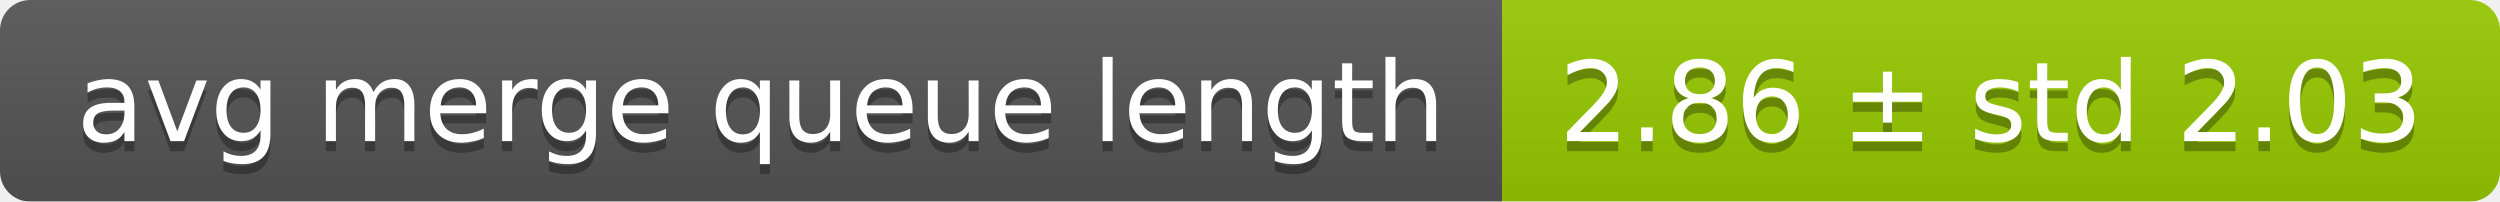
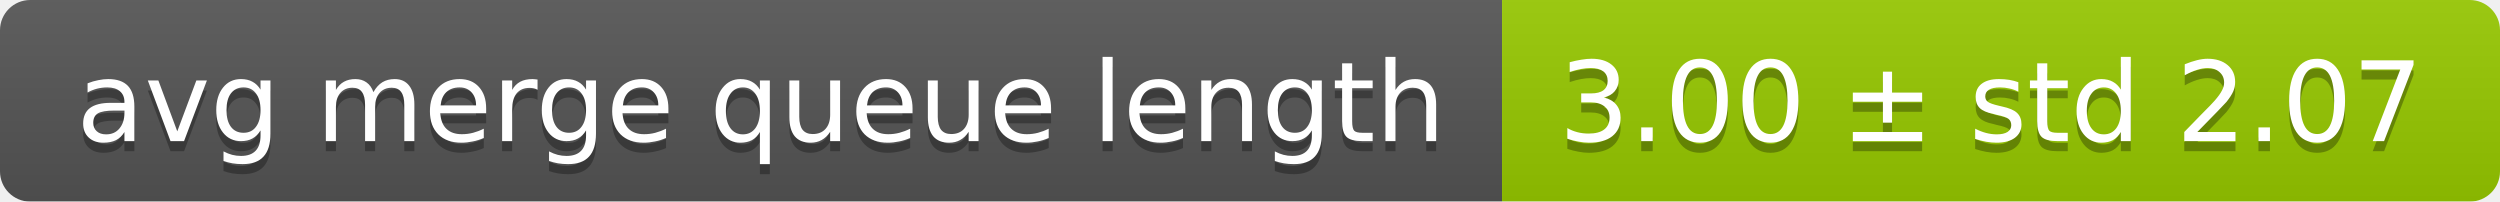
<svg xmlns="http://www.w3.org/2000/svg" width="248" height="20">
  <linearGradient id="smooth" x2="0" y2="100%">
    <stop offset="0" stop-color="#bbb" stop-opacity=".1" />
    <stop offset="1" stop-opacity=".1" />
  </linearGradient>
  <mask id="round">
    <rect width="248" height="20" rx="3" fill="#fff" />
  </mask>
  <g mask="url(#round)">
    <rect width="149" height="20" fill="#555" />
    <rect x="149" width="99" height="20" fill="#97ca00" />
    <rect width="248" height="20" fill="url(#smooth)" />
  </g>
  <g fill="#fff" text-anchor="middle" font-family="DejaVu Sans,Verdana,Geneva,sans-serif" font-size="11">
    <text x="75.5" y="15" fill="#010101" fill-opacity=".3">avg merge queue length</text>
    <text x="75.5" y="14">avg merge queue length</text>
-     <text x="197.5" y="15" fill="#010101" fill-opacity=".3">2.86 ± std 2.03</text>
-     <text x="197.5" y="14">2.86 ± std 2.03</text>
+     <text x="197.5" y="15" fill="#010101" fill-opacity=".3">3.00 ± std 2.07</text>
+     <text x="197.5" y="14">3.00 ± std 2.07</text>
  </g>
</svg>
